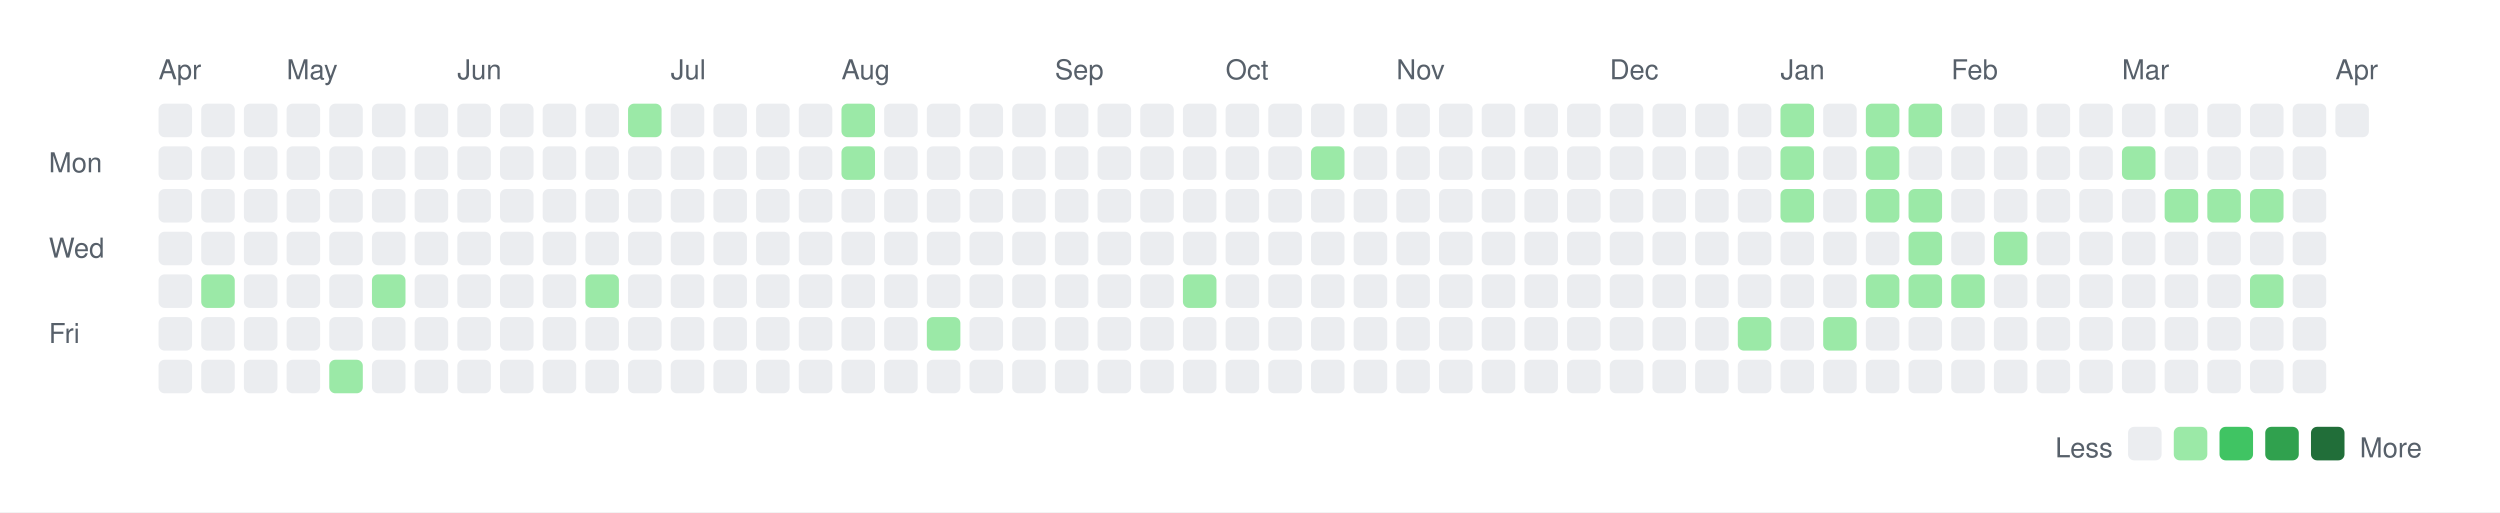
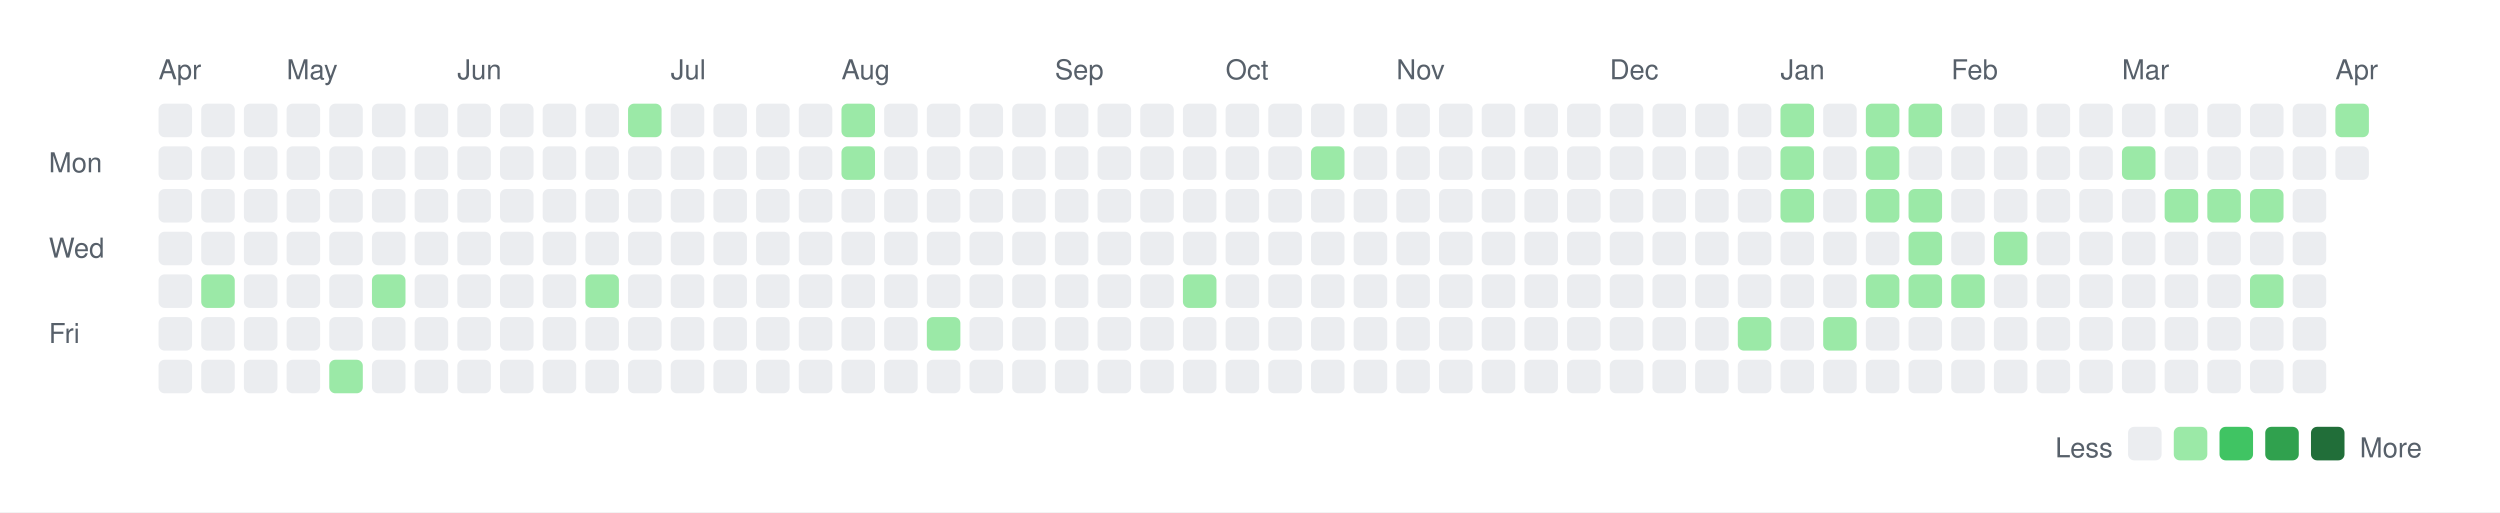
<svg xmlns="http://www.w3.org/2000/svg" width="820" height="168">
  <rect width="820" height="168" fill="white" />
  <style>
    text { font-family: -apple-system, BlinkMacSystemFont, "Segoe UI", Helvetica, Arial, sans-serif; font-size: 9px; fill: #57606a; }
    .legend { font-size: 9px; }
  </style>
  <text x="52" y="26">Apr</text>
  <text x="94" y="26">May</text>
  <text x="150" y="26">Jun</text>
  <text x="220" y="26">Jul</text>
  <text x="276" y="26">Aug</text>
  <text x="346" y="26">Sep</text>
  <text x="402" y="26">Oct</text>
  <text x="458" y="26">Nov</text>
  <text x="528" y="26">Dec</text>
  <text x="584" y="26">Jan</text>
  <text x="640" y="26">Feb</text>
  <text x="696" y="26">Mar</text>
  <text x="766" y="26">Apr</text>
  <text x="16" y="56.5">Mon</text>
  <text x="16" y="84.5">Wed</text>
  <text x="16" y="112.5">Fri</text>
  <rect x="52" y="34" width="11" height="11" rx="2" ry="2" fill="#ebedf0" />
  <rect x="52" y="48" width="11" height="11" rx="2" ry="2" fill="#ebedf0" />
  <rect x="52" y="62" width="11" height="11" rx="2" ry="2" fill="#ebedf0" />
  <rect x="52" y="76" width="11" height="11" rx="2" ry="2" fill="#ebedf0" />
  <rect x="52" y="90" width="11" height="11" rx="2" ry="2" fill="#ebedf0" />
  <rect x="52" y="104" width="11" height="11" rx="2" ry="2" fill="#ebedf0" />
  <rect x="52" y="118" width="11" height="11" rx="2" ry="2" fill="#ebedf0" />
  <rect x="66" y="34" width="11" height="11" rx="2" ry="2" fill="#ebedf0" />
  <rect x="66" y="48" width="11" height="11" rx="2" ry="2" fill="#ebedf0" />
  <rect x="66" y="62" width="11" height="11" rx="2" ry="2" fill="#ebedf0" />
  <rect x="66" y="76" width="11" height="11" rx="2" ry="2" fill="#ebedf0" />
  <rect x="66" y="90" width="11" height="11" rx="2" ry="2" fill="#9be9a7" />
  <rect x="66" y="104" width="11" height="11" rx="2" ry="2" fill="#ebedf0" />
  <rect x="66" y="118" width="11" height="11" rx="2" ry="2" fill="#ebedf0" />
  <rect x="80" y="34" width="11" height="11" rx="2" ry="2" fill="#ebedf0" />
  <rect x="80" y="48" width="11" height="11" rx="2" ry="2" fill="#ebedf0" />
  <rect x="80" y="62" width="11" height="11" rx="2" ry="2" fill="#ebedf0" />
  <rect x="80" y="76" width="11" height="11" rx="2" ry="2" fill="#ebedf0" />
  <rect x="80" y="90" width="11" height="11" rx="2" ry="2" fill="#ebedf0" />
  <rect x="80" y="104" width="11" height="11" rx="2" ry="2" fill="#ebedf0" />
  <rect x="80" y="118" width="11" height="11" rx="2" ry="2" fill="#ebedf0" />
  <rect x="94" y="34" width="11" height="11" rx="2" ry="2" fill="#ebedf0" />
  <rect x="94" y="48" width="11" height="11" rx="2" ry="2" fill="#ebedf0" />
  <rect x="94" y="62" width="11" height="11" rx="2" ry="2" fill="#ebedf0" />
  <rect x="94" y="76" width="11" height="11" rx="2" ry="2" fill="#ebedf0" />
  <rect x="94" y="90" width="11" height="11" rx="2" ry="2" fill="#ebedf0" />
  <rect x="94" y="104" width="11" height="11" rx="2" ry="2" fill="#ebedf0" />
  <rect x="94" y="118" width="11" height="11" rx="2" ry="2" fill="#ebedf0" />
  <rect x="108" y="34" width="11" height="11" rx="2" ry="2" fill="#ebedf0" />
  <rect x="108" y="48" width="11" height="11" rx="2" ry="2" fill="#ebedf0" />
  <rect x="108" y="62" width="11" height="11" rx="2" ry="2" fill="#ebedf0" />
  <rect x="108" y="76" width="11" height="11" rx="2" ry="2" fill="#ebedf0" />
  <rect x="108" y="90" width="11" height="11" rx="2" ry="2" fill="#ebedf0" />
  <rect x="108" y="104" width="11" height="11" rx="2" ry="2" fill="#ebedf0" />
  <rect x="108" y="118" width="11" height="11" rx="2" ry="2" fill="#9be9a7" />
  <rect x="122" y="34" width="11" height="11" rx="2" ry="2" fill="#ebedf0" />
  <rect x="122" y="48" width="11" height="11" rx="2" ry="2" fill="#ebedf0" />
  <rect x="122" y="62" width="11" height="11" rx="2" ry="2" fill="#ebedf0" />
  <rect x="122" y="76" width="11" height="11" rx="2" ry="2" fill="#ebedf0" />
  <rect x="122" y="90" width="11" height="11" rx="2" ry="2" fill="#9be9a7" />
  <rect x="122" y="104" width="11" height="11" rx="2" ry="2" fill="#ebedf0" />
  <rect x="122" y="118" width="11" height="11" rx="2" ry="2" fill="#ebedf0" />
  <rect x="136" y="34" width="11" height="11" rx="2" ry="2" fill="#ebedf0" />
  <rect x="136" y="48" width="11" height="11" rx="2" ry="2" fill="#ebedf0" />
  <rect x="136" y="62" width="11" height="11" rx="2" ry="2" fill="#ebedf0" />
  <rect x="136" y="76" width="11" height="11" rx="2" ry="2" fill="#ebedf0" />
  <rect x="136" y="90" width="11" height="11" rx="2" ry="2" fill="#ebedf0" />
  <rect x="136" y="104" width="11" height="11" rx="2" ry="2" fill="#ebedf0" />
  <rect x="136" y="118" width="11" height="11" rx="2" ry="2" fill="#ebedf0" />
  <rect x="150" y="34" width="11" height="11" rx="2" ry="2" fill="#ebedf0" />
  <rect x="150" y="48" width="11" height="11" rx="2" ry="2" fill="#ebedf0" />
  <rect x="150" y="62" width="11" height="11" rx="2" ry="2" fill="#ebedf0" />
  <rect x="150" y="76" width="11" height="11" rx="2" ry="2" fill="#ebedf0" />
  <rect x="150" y="90" width="11" height="11" rx="2" ry="2" fill="#ebedf0" />
  <rect x="150" y="104" width="11" height="11" rx="2" ry="2" fill="#ebedf0" />
  <rect x="150" y="118" width="11" height="11" rx="2" ry="2" fill="#ebedf0" />
  <rect x="164" y="34" width="11" height="11" rx="2" ry="2" fill="#ebedf0" />
  <rect x="164" y="48" width="11" height="11" rx="2" ry="2" fill="#ebedf0" />
  <rect x="164" y="62" width="11" height="11" rx="2" ry="2" fill="#ebedf0" />
  <rect x="164" y="76" width="11" height="11" rx="2" ry="2" fill="#ebedf0" />
  <rect x="164" y="90" width="11" height="11" rx="2" ry="2" fill="#ebedf0" />
  <rect x="164" y="104" width="11" height="11" rx="2" ry="2" fill="#ebedf0" />
  <rect x="164" y="118" width="11" height="11" rx="2" ry="2" fill="#ebedf0" />
  <rect x="178" y="34" width="11" height="11" rx="2" ry="2" fill="#ebedf0" />
  <rect x="178" y="48" width="11" height="11" rx="2" ry="2" fill="#ebedf0" />
  <rect x="178" y="62" width="11" height="11" rx="2" ry="2" fill="#ebedf0" />
  <rect x="178" y="76" width="11" height="11" rx="2" ry="2" fill="#ebedf0" />
  <rect x="178" y="90" width="11" height="11" rx="2" ry="2" fill="#ebedf0" />
  <rect x="178" y="104" width="11" height="11" rx="2" ry="2" fill="#ebedf0" />
  <rect x="178" y="118" width="11" height="11" rx="2" ry="2" fill="#ebedf0" />
  <rect x="192" y="34" width="11" height="11" rx="2" ry="2" fill="#ebedf0" />
  <rect x="192" y="48" width="11" height="11" rx="2" ry="2" fill="#ebedf0" />
  <rect x="192" y="62" width="11" height="11" rx="2" ry="2" fill="#ebedf0" />
  <rect x="192" y="76" width="11" height="11" rx="2" ry="2" fill="#ebedf0" />
  <rect x="192" y="90" width="11" height="11" rx="2" ry="2" fill="#9be9a7" />
  <rect x="192" y="104" width="11" height="11" rx="2" ry="2" fill="#ebedf0" />
  <rect x="192" y="118" width="11" height="11" rx="2" ry="2" fill="#ebedf0" />
  <rect x="206" y="34" width="11" height="11" rx="2" ry="2" fill="#9be9a7" />
  <rect x="206" y="48" width="11" height="11" rx="2" ry="2" fill="#ebedf0" />
  <rect x="206" y="62" width="11" height="11" rx="2" ry="2" fill="#ebedf0" />
  <rect x="206" y="76" width="11" height="11" rx="2" ry="2" fill="#ebedf0" />
  <rect x="206" y="90" width="11" height="11" rx="2" ry="2" fill="#ebedf0" />
  <rect x="206" y="104" width="11" height="11" rx="2" ry="2" fill="#ebedf0" />
  <rect x="206" y="118" width="11" height="11" rx="2" ry="2" fill="#ebedf0" />
  <rect x="220" y="34" width="11" height="11" rx="2" ry="2" fill="#ebedf0" />
  <rect x="220" y="48" width="11" height="11" rx="2" ry="2" fill="#ebedf0" />
  <rect x="220" y="62" width="11" height="11" rx="2" ry="2" fill="#ebedf0" />
  <rect x="220" y="76" width="11" height="11" rx="2" ry="2" fill="#ebedf0" />
  <rect x="220" y="90" width="11" height="11" rx="2" ry="2" fill="#ebedf0" />
  <rect x="220" y="104" width="11" height="11" rx="2" ry="2" fill="#ebedf0" />
  <rect x="220" y="118" width="11" height="11" rx="2" ry="2" fill="#ebedf0" />
  <rect x="234" y="34" width="11" height="11" rx="2" ry="2" fill="#ebedf0" />
  <rect x="234" y="48" width="11" height="11" rx="2" ry="2" fill="#ebedf0" />
  <rect x="234" y="62" width="11" height="11" rx="2" ry="2" fill="#ebedf0" />
  <rect x="234" y="76" width="11" height="11" rx="2" ry="2" fill="#ebedf0" />
  <rect x="234" y="90" width="11" height="11" rx="2" ry="2" fill="#ebedf0" />
  <rect x="234" y="104" width="11" height="11" rx="2" ry="2" fill="#ebedf0" />
  <rect x="234" y="118" width="11" height="11" rx="2" ry="2" fill="#ebedf0" />
  <rect x="248" y="34" width="11" height="11" rx="2" ry="2" fill="#ebedf0" />
  <rect x="248" y="48" width="11" height="11" rx="2" ry="2" fill="#ebedf0" />
  <rect x="248" y="62" width="11" height="11" rx="2" ry="2" fill="#ebedf0" />
  <rect x="248" y="76" width="11" height="11" rx="2" ry="2" fill="#ebedf0" />
  <rect x="248" y="90" width="11" height="11" rx="2" ry="2" fill="#ebedf0" />
  <rect x="248" y="104" width="11" height="11" rx="2" ry="2" fill="#ebedf0" />
  <rect x="248" y="118" width="11" height="11" rx="2" ry="2" fill="#ebedf0" />
  <rect x="262" y="34" width="11" height="11" rx="2" ry="2" fill="#ebedf0" />
  <rect x="262" y="48" width="11" height="11" rx="2" ry="2" fill="#ebedf0" />
  <rect x="262" y="62" width="11" height="11" rx="2" ry="2" fill="#ebedf0" />
  <rect x="262" y="76" width="11" height="11" rx="2" ry="2" fill="#ebedf0" />
  <rect x="262" y="90" width="11" height="11" rx="2" ry="2" fill="#ebedf0" />
  <rect x="262" y="104" width="11" height="11" rx="2" ry="2" fill="#ebedf0" />
  <rect x="262" y="118" width="11" height="11" rx="2" ry="2" fill="#ebedf0" />
  <rect x="276" y="34" width="11" height="11" rx="2" ry="2" fill="#9be9a7" />
  <rect x="276" y="48" width="11" height="11" rx="2" ry="2" fill="#9be9a7" />
  <rect x="276" y="62" width="11" height="11" rx="2" ry="2" fill="#ebedf0" />
  <rect x="276" y="76" width="11" height="11" rx="2" ry="2" fill="#ebedf0" />
  <rect x="276" y="90" width="11" height="11" rx="2" ry="2" fill="#ebedf0" />
  <rect x="276" y="104" width="11" height="11" rx="2" ry="2" fill="#ebedf0" />
  <rect x="276" y="118" width="11" height="11" rx="2" ry="2" fill="#ebedf0" />
  <rect x="290" y="34" width="11" height="11" rx="2" ry="2" fill="#ebedf0" />
  <rect x="290" y="48" width="11" height="11" rx="2" ry="2" fill="#ebedf0" />
  <rect x="290" y="62" width="11" height="11" rx="2" ry="2" fill="#ebedf0" />
  <rect x="290" y="76" width="11" height="11" rx="2" ry="2" fill="#ebedf0" />
  <rect x="290" y="90" width="11" height="11" rx="2" ry="2" fill="#ebedf0" />
  <rect x="290" y="104" width="11" height="11" rx="2" ry="2" fill="#ebedf0" />
  <rect x="290" y="118" width="11" height="11" rx="2" ry="2" fill="#ebedf0" />
  <rect x="304" y="34" width="11" height="11" rx="2" ry="2" fill="#ebedf0" />
  <rect x="304" y="48" width="11" height="11" rx="2" ry="2" fill="#ebedf0" />
  <rect x="304" y="62" width="11" height="11" rx="2" ry="2" fill="#ebedf0" />
  <rect x="304" y="76" width="11" height="11" rx="2" ry="2" fill="#ebedf0" />
  <rect x="304" y="90" width="11" height="11" rx="2" ry="2" fill="#ebedf0" />
  <rect x="304" y="104" width="11" height="11" rx="2" ry="2" fill="#9be9a7" />
  <rect x="304" y="118" width="11" height="11" rx="2" ry="2" fill="#ebedf0" />
  <rect x="318" y="34" width="11" height="11" rx="2" ry="2" fill="#ebedf0" />
  <rect x="318" y="48" width="11" height="11" rx="2" ry="2" fill="#ebedf0" />
  <rect x="318" y="62" width="11" height="11" rx="2" ry="2" fill="#ebedf0" />
  <rect x="318" y="76" width="11" height="11" rx="2" ry="2" fill="#ebedf0" />
  <rect x="318" y="90" width="11" height="11" rx="2" ry="2" fill="#ebedf0" />
  <rect x="318" y="104" width="11" height="11" rx="2" ry="2" fill="#ebedf0" />
  <rect x="318" y="118" width="11" height="11" rx="2" ry="2" fill="#ebedf0" />
  <rect x="332" y="34" width="11" height="11" rx="2" ry="2" fill="#ebedf0" />
  <rect x="332" y="48" width="11" height="11" rx="2" ry="2" fill="#ebedf0" />
  <rect x="332" y="62" width="11" height="11" rx="2" ry="2" fill="#ebedf0" />
  <rect x="332" y="76" width="11" height="11" rx="2" ry="2" fill="#ebedf0" />
  <rect x="332" y="90" width="11" height="11" rx="2" ry="2" fill="#ebedf0" />
  <rect x="332" y="104" width="11" height="11" rx="2" ry="2" fill="#ebedf0" />
  <rect x="332" y="118" width="11" height="11" rx="2" ry="2" fill="#ebedf0" />
  <rect x="346" y="34" width="11" height="11" rx="2" ry="2" fill="#ebedf0" />
  <rect x="346" y="48" width="11" height="11" rx="2" ry="2" fill="#ebedf0" />
  <rect x="346" y="62" width="11" height="11" rx="2" ry="2" fill="#ebedf0" />
  <rect x="346" y="76" width="11" height="11" rx="2" ry="2" fill="#ebedf0" />
  <rect x="346" y="90" width="11" height="11" rx="2" ry="2" fill="#ebedf0" />
  <rect x="346" y="104" width="11" height="11" rx="2" ry="2" fill="#ebedf0" />
  <rect x="346" y="118" width="11" height="11" rx="2" ry="2" fill="#ebedf0" />
  <rect x="360" y="34" width="11" height="11" rx="2" ry="2" fill="#ebedf0" />
  <rect x="360" y="48" width="11" height="11" rx="2" ry="2" fill="#ebedf0" />
  <rect x="360" y="62" width="11" height="11" rx="2" ry="2" fill="#ebedf0" />
  <rect x="360" y="76" width="11" height="11" rx="2" ry="2" fill="#ebedf0" />
  <rect x="360" y="90" width="11" height="11" rx="2" ry="2" fill="#ebedf0" />
  <rect x="360" y="104" width="11" height="11" rx="2" ry="2" fill="#ebedf0" />
  <rect x="360" y="118" width="11" height="11" rx="2" ry="2" fill="#ebedf0" />
  <rect x="374" y="34" width="11" height="11" rx="2" ry="2" fill="#ebedf0" />
  <rect x="374" y="48" width="11" height="11" rx="2" ry="2" fill="#ebedf0" />
  <rect x="374" y="62" width="11" height="11" rx="2" ry="2" fill="#ebedf0" />
  <rect x="374" y="76" width="11" height="11" rx="2" ry="2" fill="#ebedf0" />
  <rect x="374" y="90" width="11" height="11" rx="2" ry="2" fill="#ebedf0" />
  <rect x="374" y="104" width="11" height="11" rx="2" ry="2" fill="#ebedf0" />
  <rect x="374" y="118" width="11" height="11" rx="2" ry="2" fill="#ebedf0" />
  <rect x="388" y="34" width="11" height="11" rx="2" ry="2" fill="#ebedf0" />
  <rect x="388" y="48" width="11" height="11" rx="2" ry="2" fill="#ebedf0" />
  <rect x="388" y="62" width="11" height="11" rx="2" ry="2" fill="#ebedf0" />
  <rect x="388" y="76" width="11" height="11" rx="2" ry="2" fill="#ebedf0" />
  <rect x="388" y="90" width="11" height="11" rx="2" ry="2" fill="#9be9a7" />
  <rect x="388" y="104" width="11" height="11" rx="2" ry="2" fill="#ebedf0" />
  <rect x="388" y="118" width="11" height="11" rx="2" ry="2" fill="#ebedf0" />
  <rect x="402" y="34" width="11" height="11" rx="2" ry="2" fill="#ebedf0" />
  <rect x="402" y="48" width="11" height="11" rx="2" ry="2" fill="#ebedf0" />
  <rect x="402" y="62" width="11" height="11" rx="2" ry="2" fill="#ebedf0" />
  <rect x="402" y="76" width="11" height="11" rx="2" ry="2" fill="#ebedf0" />
  <rect x="402" y="90" width="11" height="11" rx="2" ry="2" fill="#ebedf0" />
  <rect x="402" y="104" width="11" height="11" rx="2" ry="2" fill="#ebedf0" />
  <rect x="402" y="118" width="11" height="11" rx="2" ry="2" fill="#ebedf0" />
  <rect x="416" y="34" width="11" height="11" rx="2" ry="2" fill="#ebedf0" />
  <rect x="416" y="48" width="11" height="11" rx="2" ry="2" fill="#ebedf0" />
  <rect x="416" y="62" width="11" height="11" rx="2" ry="2" fill="#ebedf0" />
  <rect x="416" y="76" width="11" height="11" rx="2" ry="2" fill="#ebedf0" />
  <rect x="416" y="90" width="11" height="11" rx="2" ry="2" fill="#ebedf0" />
  <rect x="416" y="104" width="11" height="11" rx="2" ry="2" fill="#ebedf0" />
  <rect x="416" y="118" width="11" height="11" rx="2" ry="2" fill="#ebedf0" />
  <rect x="430" y="34" width="11" height="11" rx="2" ry="2" fill="#ebedf0" />
  <rect x="430" y="48" width="11" height="11" rx="2" ry="2" fill="#9be9a7" />
  <rect x="430" y="62" width="11" height="11" rx="2" ry="2" fill="#ebedf0" />
  <rect x="430" y="76" width="11" height="11" rx="2" ry="2" fill="#ebedf0" />
  <rect x="430" y="90" width="11" height="11" rx="2" ry="2" fill="#ebedf0" />
  <rect x="430" y="104" width="11" height="11" rx="2" ry="2" fill="#ebedf0" />
  <rect x="430" y="118" width="11" height="11" rx="2" ry="2" fill="#ebedf0" />
  <rect x="444" y="34" width="11" height="11" rx="2" ry="2" fill="#ebedf0" />
  <rect x="444" y="48" width="11" height="11" rx="2" ry="2" fill="#ebedf0" />
  <rect x="444" y="62" width="11" height="11" rx="2" ry="2" fill="#ebedf0" />
  <rect x="444" y="76" width="11" height="11" rx="2" ry="2" fill="#ebedf0" />
  <rect x="444" y="90" width="11" height="11" rx="2" ry="2" fill="#ebedf0" />
  <rect x="444" y="104" width="11" height="11" rx="2" ry="2" fill="#ebedf0" />
  <rect x="444" y="118" width="11" height="11" rx="2" ry="2" fill="#ebedf0" />
  <rect x="458" y="34" width="11" height="11" rx="2" ry="2" fill="#ebedf0" />
  <rect x="458" y="48" width="11" height="11" rx="2" ry="2" fill="#ebedf0" />
  <rect x="458" y="62" width="11" height="11" rx="2" ry="2" fill="#ebedf0" />
  <rect x="458" y="76" width="11" height="11" rx="2" ry="2" fill="#ebedf0" />
  <rect x="458" y="90" width="11" height="11" rx="2" ry="2" fill="#ebedf0" />
  <rect x="458" y="104" width="11" height="11" rx="2" ry="2" fill="#ebedf0" />
  <rect x="458" y="118" width="11" height="11" rx="2" ry="2" fill="#ebedf0" />
  <rect x="472" y="34" width="11" height="11" rx="2" ry="2" fill="#ebedf0" />
  <rect x="472" y="48" width="11" height="11" rx="2" ry="2" fill="#ebedf0" />
  <rect x="472" y="62" width="11" height="11" rx="2" ry="2" fill="#ebedf0" />
  <rect x="472" y="76" width="11" height="11" rx="2" ry="2" fill="#ebedf0" />
  <rect x="472" y="90" width="11" height="11" rx="2" ry="2" fill="#ebedf0" />
  <rect x="472" y="104" width="11" height="11" rx="2" ry="2" fill="#ebedf0" />
  <rect x="472" y="118" width="11" height="11" rx="2" ry="2" fill="#ebedf0" />
  <rect x="486" y="34" width="11" height="11" rx="2" ry="2" fill="#ebedf0" />
  <rect x="486" y="48" width="11" height="11" rx="2" ry="2" fill="#ebedf0" />
  <rect x="486" y="62" width="11" height="11" rx="2" ry="2" fill="#ebedf0" />
  <rect x="486" y="76" width="11" height="11" rx="2" ry="2" fill="#ebedf0" />
  <rect x="486" y="90" width="11" height="11" rx="2" ry="2" fill="#ebedf0" />
  <rect x="486" y="104" width="11" height="11" rx="2" ry="2" fill="#ebedf0" />
  <rect x="486" y="118" width="11" height="11" rx="2" ry="2" fill="#ebedf0" />
  <rect x="500" y="34" width="11" height="11" rx="2" ry="2" fill="#ebedf0" />
  <rect x="500" y="48" width="11" height="11" rx="2" ry="2" fill="#ebedf0" />
  <rect x="500" y="62" width="11" height="11" rx="2" ry="2" fill="#ebedf0" />
  <rect x="500" y="76" width="11" height="11" rx="2" ry="2" fill="#ebedf0" />
  <rect x="500" y="90" width="11" height="11" rx="2" ry="2" fill="#ebedf0" />
  <rect x="500" y="104" width="11" height="11" rx="2" ry="2" fill="#ebedf0" />
  <rect x="500" y="118" width="11" height="11" rx="2" ry="2" fill="#ebedf0" />
  <rect x="514" y="34" width="11" height="11" rx="2" ry="2" fill="#ebedf0" />
  <rect x="514" y="48" width="11" height="11" rx="2" ry="2" fill="#ebedf0" />
  <rect x="514" y="62" width="11" height="11" rx="2" ry="2" fill="#ebedf0" />
  <rect x="514" y="76" width="11" height="11" rx="2" ry="2" fill="#ebedf0" />
  <rect x="514" y="90" width="11" height="11" rx="2" ry="2" fill="#ebedf0" />
  <rect x="514" y="104" width="11" height="11" rx="2" ry="2" fill="#ebedf0" />
  <rect x="514" y="118" width="11" height="11" rx="2" ry="2" fill="#ebedf0" />
  <rect x="528" y="34" width="11" height="11" rx="2" ry="2" fill="#ebedf0" />
  <rect x="528" y="48" width="11" height="11" rx="2" ry="2" fill="#ebedf0" />
  <rect x="528" y="62" width="11" height="11" rx="2" ry="2" fill="#ebedf0" />
  <rect x="528" y="76" width="11" height="11" rx="2" ry="2" fill="#ebedf0" />
  <rect x="528" y="90" width="11" height="11" rx="2" ry="2" fill="#ebedf0" />
  <rect x="528" y="104" width="11" height="11" rx="2" ry="2" fill="#ebedf0" />
  <rect x="528" y="118" width="11" height="11" rx="2" ry="2" fill="#ebedf0" />
  <rect x="542" y="34" width="11" height="11" rx="2" ry="2" fill="#ebedf0" />
  <rect x="542" y="48" width="11" height="11" rx="2" ry="2" fill="#ebedf0" />
  <rect x="542" y="62" width="11" height="11" rx="2" ry="2" fill="#ebedf0" />
  <rect x="542" y="76" width="11" height="11" rx="2" ry="2" fill="#ebedf0" />
  <rect x="542" y="90" width="11" height="11" rx="2" ry="2" fill="#ebedf0" />
  <rect x="542" y="104" width="11" height="11" rx="2" ry="2" fill="#ebedf0" />
  <rect x="542" y="118" width="11" height="11" rx="2" ry="2" fill="#ebedf0" />
  <rect x="556" y="34" width="11" height="11" rx="2" ry="2" fill="#ebedf0" />
  <rect x="556" y="48" width="11" height="11" rx="2" ry="2" fill="#ebedf0" />
  <rect x="556" y="62" width="11" height="11" rx="2" ry="2" fill="#ebedf0" />
  <rect x="556" y="76" width="11" height="11" rx="2" ry="2" fill="#ebedf0" />
  <rect x="556" y="90" width="11" height="11" rx="2" ry="2" fill="#ebedf0" />
  <rect x="556" y="104" width="11" height="11" rx="2" ry="2" fill="#ebedf0" />
  <rect x="556" y="118" width="11" height="11" rx="2" ry="2" fill="#ebedf0" />
  <rect x="570" y="34" width="11" height="11" rx="2" ry="2" fill="#ebedf0" />
  <rect x="570" y="48" width="11" height="11" rx="2" ry="2" fill="#ebedf0" />
  <rect x="570" y="62" width="11" height="11" rx="2" ry="2" fill="#ebedf0" />
  <rect x="570" y="76" width="11" height="11" rx="2" ry="2" fill="#ebedf0" />
  <rect x="570" y="90" width="11" height="11" rx="2" ry="2" fill="#ebedf0" />
  <rect x="570" y="104" width="11" height="11" rx="2" ry="2" fill="#9be9a7" />
  <rect x="570" y="118" width="11" height="11" rx="2" ry="2" fill="#ebedf0" />
  <rect x="584" y="34" width="11" height="11" rx="2" ry="2" fill="#9be9a7" />
  <rect x="584" y="48" width="11" height="11" rx="2" ry="2" fill="#9be9a7" />
  <rect x="584" y="62" width="11" height="11" rx="2" ry="2" fill="#9be9a7" />
  <rect x="584" y="76" width="11" height="11" rx="2" ry="2" fill="#ebedf0" />
  <rect x="584" y="90" width="11" height="11" rx="2" ry="2" fill="#ebedf0" />
  <rect x="584" y="104" width="11" height="11" rx="2" ry="2" fill="#ebedf0" />
  <rect x="584" y="118" width="11" height="11" rx="2" ry="2" fill="#ebedf0" />
  <rect x="598" y="34" width="11" height="11" rx="2" ry="2" fill="#ebedf0" />
  <rect x="598" y="48" width="11" height="11" rx="2" ry="2" fill="#ebedf0" />
  <rect x="598" y="62" width="11" height="11" rx="2" ry="2" fill="#ebedf0" />
  <rect x="598" y="76" width="11" height="11" rx="2" ry="2" fill="#ebedf0" />
  <rect x="598" y="90" width="11" height="11" rx="2" ry="2" fill="#ebedf0" />
  <rect x="598" y="104" width="11" height="11" rx="2" ry="2" fill="#9be9a7" />
  <rect x="598" y="118" width="11" height="11" rx="2" ry="2" fill="#ebedf0" />
  <rect x="612" y="34" width="11" height="11" rx="2" ry="2" fill="#9be9a7" />
  <rect x="612" y="48" width="11" height="11" rx="2" ry="2" fill="#9be9a7" />
  <rect x="612" y="62" width="11" height="11" rx="2" ry="2" fill="#9be9a7" />
  <rect x="612" y="76" width="11" height="11" rx="2" ry="2" fill="#ebedf0" />
  <rect x="612" y="90" width="11" height="11" rx="2" ry="2" fill="#9be9a7" />
  <rect x="612" y="104" width="11" height="11" rx="2" ry="2" fill="#ebedf0" />
  <rect x="612" y="118" width="11" height="11" rx="2" ry="2" fill="#ebedf0" />
  <rect x="626" y="34" width="11" height="11" rx="2" ry="2" fill="#9be9a7" />
  <rect x="626" y="48" width="11" height="11" rx="2" ry="2" fill="#ebedf0" />
  <rect x="626" y="62" width="11" height="11" rx="2" ry="2" fill="#9be9a7" />
  <rect x="626" y="76" width="11" height="11" rx="2" ry="2" fill="#9be9a7" />
  <rect x="626" y="90" width="11" height="11" rx="2" ry="2" fill="#9be9a7" />
  <rect x="626" y="104" width="11" height="11" rx="2" ry="2" fill="#ebedf0" />
  <rect x="626" y="118" width="11" height="11" rx="2" ry="2" fill="#ebedf0" />
  <rect x="640" y="34" width="11" height="11" rx="2" ry="2" fill="#ebedf0" />
  <rect x="640" y="48" width="11" height="11" rx="2" ry="2" fill="#ebedf0" />
  <rect x="640" y="62" width="11" height="11" rx="2" ry="2" fill="#ebedf0" />
  <rect x="640" y="76" width="11" height="11" rx="2" ry="2" fill="#ebedf0" />
  <rect x="640" y="90" width="11" height="11" rx="2" ry="2" fill="#9be9a7" />
  <rect x="640" y="104" width="11" height="11" rx="2" ry="2" fill="#ebedf0" />
  <rect x="640" y="118" width="11" height="11" rx="2" ry="2" fill="#ebedf0" />
  <rect x="654" y="34" width="11" height="11" rx="2" ry="2" fill="#ebedf0" />
  <rect x="654" y="48" width="11" height="11" rx="2" ry="2" fill="#ebedf0" />
  <rect x="654" y="62" width="11" height="11" rx="2" ry="2" fill="#ebedf0" />
  <rect x="654" y="76" width="11" height="11" rx="2" ry="2" fill="#9be9a7" />
  <rect x="654" y="90" width="11" height="11" rx="2" ry="2" fill="#ebedf0" />
  <rect x="654" y="104" width="11" height="11" rx="2" ry="2" fill="#ebedf0" />
  <rect x="654" y="118" width="11" height="11" rx="2" ry="2" fill="#ebedf0" />
  <rect x="668" y="34" width="11" height="11" rx="2" ry="2" fill="#ebedf0" />
  <rect x="668" y="48" width="11" height="11" rx="2" ry="2" fill="#ebedf0" />
  <rect x="668" y="62" width="11" height="11" rx="2" ry="2" fill="#ebedf0" />
  <rect x="668" y="76" width="11" height="11" rx="2" ry="2" fill="#ebedf0" />
  <rect x="668" y="90" width="11" height="11" rx="2" ry="2" fill="#ebedf0" />
  <rect x="668" y="104" width="11" height="11" rx="2" ry="2" fill="#ebedf0" />
  <rect x="668" y="118" width="11" height="11" rx="2" ry="2" fill="#ebedf0" />
  <rect x="682" y="34" width="11" height="11" rx="2" ry="2" fill="#ebedf0" />
  <rect x="682" y="48" width="11" height="11" rx="2" ry="2" fill="#ebedf0" />
  <rect x="682" y="62" width="11" height="11" rx="2" ry="2" fill="#ebedf0" />
  <rect x="682" y="76" width="11" height="11" rx="2" ry="2" fill="#ebedf0" />
  <rect x="682" y="90" width="11" height="11" rx="2" ry="2" fill="#ebedf0" />
  <rect x="682" y="104" width="11" height="11" rx="2" ry="2" fill="#ebedf0" />
  <rect x="682" y="118" width="11" height="11" rx="2" ry="2" fill="#ebedf0" />
  <rect x="696" y="34" width="11" height="11" rx="2" ry="2" fill="#ebedf0" />
  <rect x="696" y="48" width="11" height="11" rx="2" ry="2" fill="#9be9a7" />
  <rect x="696" y="62" width="11" height="11" rx="2" ry="2" fill="#ebedf0" />
  <rect x="696" y="76" width="11" height="11" rx="2" ry="2" fill="#ebedf0" />
  <rect x="696" y="90" width="11" height="11" rx="2" ry="2" fill="#ebedf0" />
  <rect x="696" y="104" width="11" height="11" rx="2" ry="2" fill="#ebedf0" />
  <rect x="696" y="118" width="11" height="11" rx="2" ry="2" fill="#ebedf0" />
  <rect x="710" y="34" width="11" height="11" rx="2" ry="2" fill="#ebedf0" />
  <rect x="710" y="48" width="11" height="11" rx="2" ry="2" fill="#ebedf0" />
  <rect x="710" y="62" width="11" height="11" rx="2" ry="2" fill="#9be9a7" />
  <rect x="710" y="76" width="11" height="11" rx="2" ry="2" fill="#ebedf0" />
  <rect x="710" y="90" width="11" height="11" rx="2" ry="2" fill="#ebedf0" />
  <rect x="710" y="104" width="11" height="11" rx="2" ry="2" fill="#ebedf0" />
  <rect x="710" y="118" width="11" height="11" rx="2" ry="2" fill="#ebedf0" />
  <rect x="724" y="34" width="11" height="11" rx="2" ry="2" fill="#ebedf0" />
  <rect x="724" y="48" width="11" height="11" rx="2" ry="2" fill="#ebedf0" />
  <rect x="724" y="62" width="11" height="11" rx="2" ry="2" fill="#9be9a7" />
  <rect x="724" y="76" width="11" height="11" rx="2" ry="2" fill="#ebedf0" />
  <rect x="724" y="90" width="11" height="11" rx="2" ry="2" fill="#ebedf0" />
  <rect x="724" y="104" width="11" height="11" rx="2" ry="2" fill="#ebedf0" />
  <rect x="724" y="118" width="11" height="11" rx="2" ry="2" fill="#ebedf0" />
  <rect x="738" y="34" width="11" height="11" rx="2" ry="2" fill="#ebedf0" />
  <rect x="738" y="48" width="11" height="11" rx="2" ry="2" fill="#ebedf0" />
  <rect x="738" y="62" width="11" height="11" rx="2" ry="2" fill="#9be9a7" />
  <rect x="738" y="76" width="11" height="11" rx="2" ry="2" fill="#ebedf0" />
  <rect x="738" y="90" width="11" height="11" rx="2" ry="2" fill="#9be9a7" />
  <rect x="738" y="104" width="11" height="11" rx="2" ry="2" fill="#ebedf0" />
  <rect x="738" y="118" width="11" height="11" rx="2" ry="2" fill="#ebedf0" />
  <rect x="752" y="34" width="11" height="11" rx="2" ry="2" fill="#ebedf0" />
  <rect x="752" y="48" width="11" height="11" rx="2" ry="2" fill="#ebedf0" />
  <rect x="752" y="62" width="11" height="11" rx="2" ry="2" fill="#ebedf0" />
  <rect x="752" y="76" width="11" height="11" rx="2" ry="2" fill="#ebedf0" />
  <rect x="752" y="90" width="11" height="11" rx="2" ry="2" fill="#ebedf0" />
  <rect x="752" y="104" width="11" height="11" rx="2" ry="2" fill="#ebedf0" />
  <rect x="752" y="118" width="11" height="11" rx="2" ry="2" fill="#ebedf0" />
-   <rect x="766" y="34" width="11" height="11" rx="2" ry="2" fill="#ebedf0" />
+   <rect x="766" y="34" width="11" height="11" rx="2" ry="2" fill="#9be9a7" />
+   <rect x="766" y="48" width="11" height="11" rx="2" ry="2" fill="#ebedf0" />
  <text x="693" y="150" text-anchor="end" class="legend">Less</text>
  <rect x="698" y="140" width="11" height="11" rx="2" ry="2" fill="#ebedf0" />
  <rect x="713" y="140" width="11" height="11" rx="2" ry="2" fill="#9be9a7" />
  <rect x="728" y="140" width="11" height="11" rx="2" ry="2" fill="#40c463" />
  <rect x="743" y="140" width="11" height="11" rx="2" ry="2" fill="#30a14e" />
  <rect x="758" y="140" width="11" height="11" rx="2" ry="2" fill="#216e39" />
  <text x="774" y="150" class="legend">More</text>
</svg>
